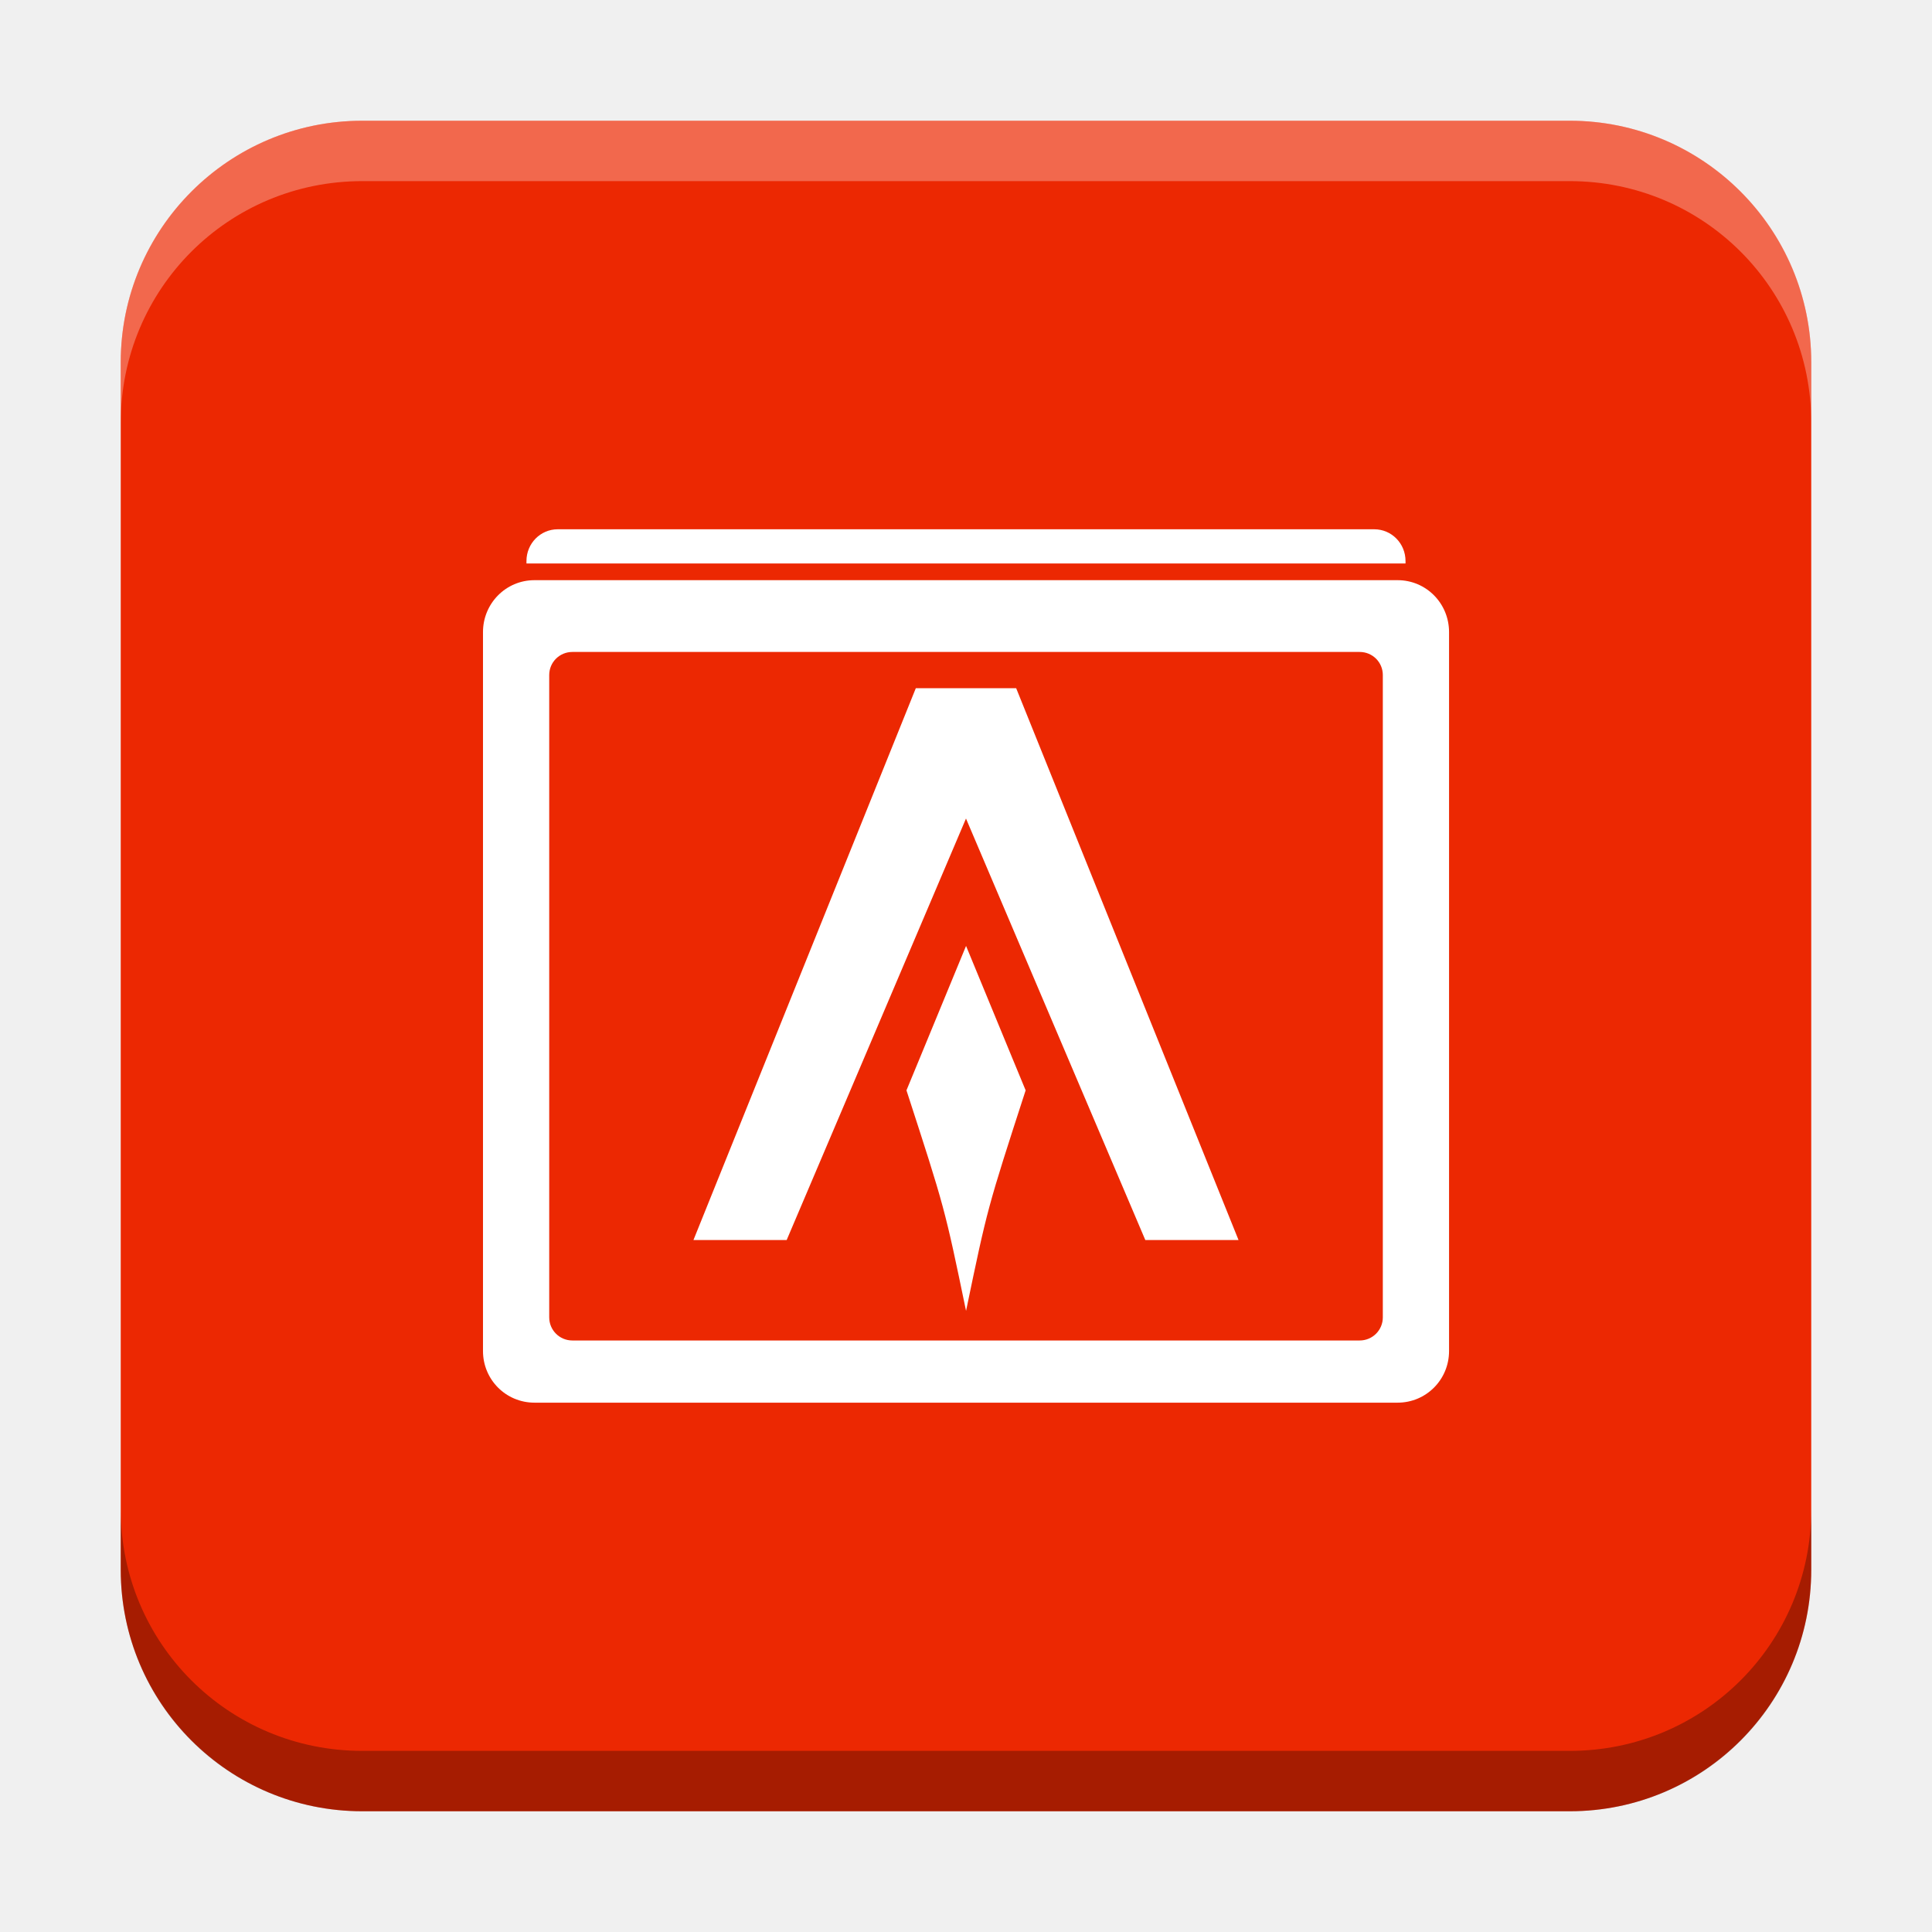
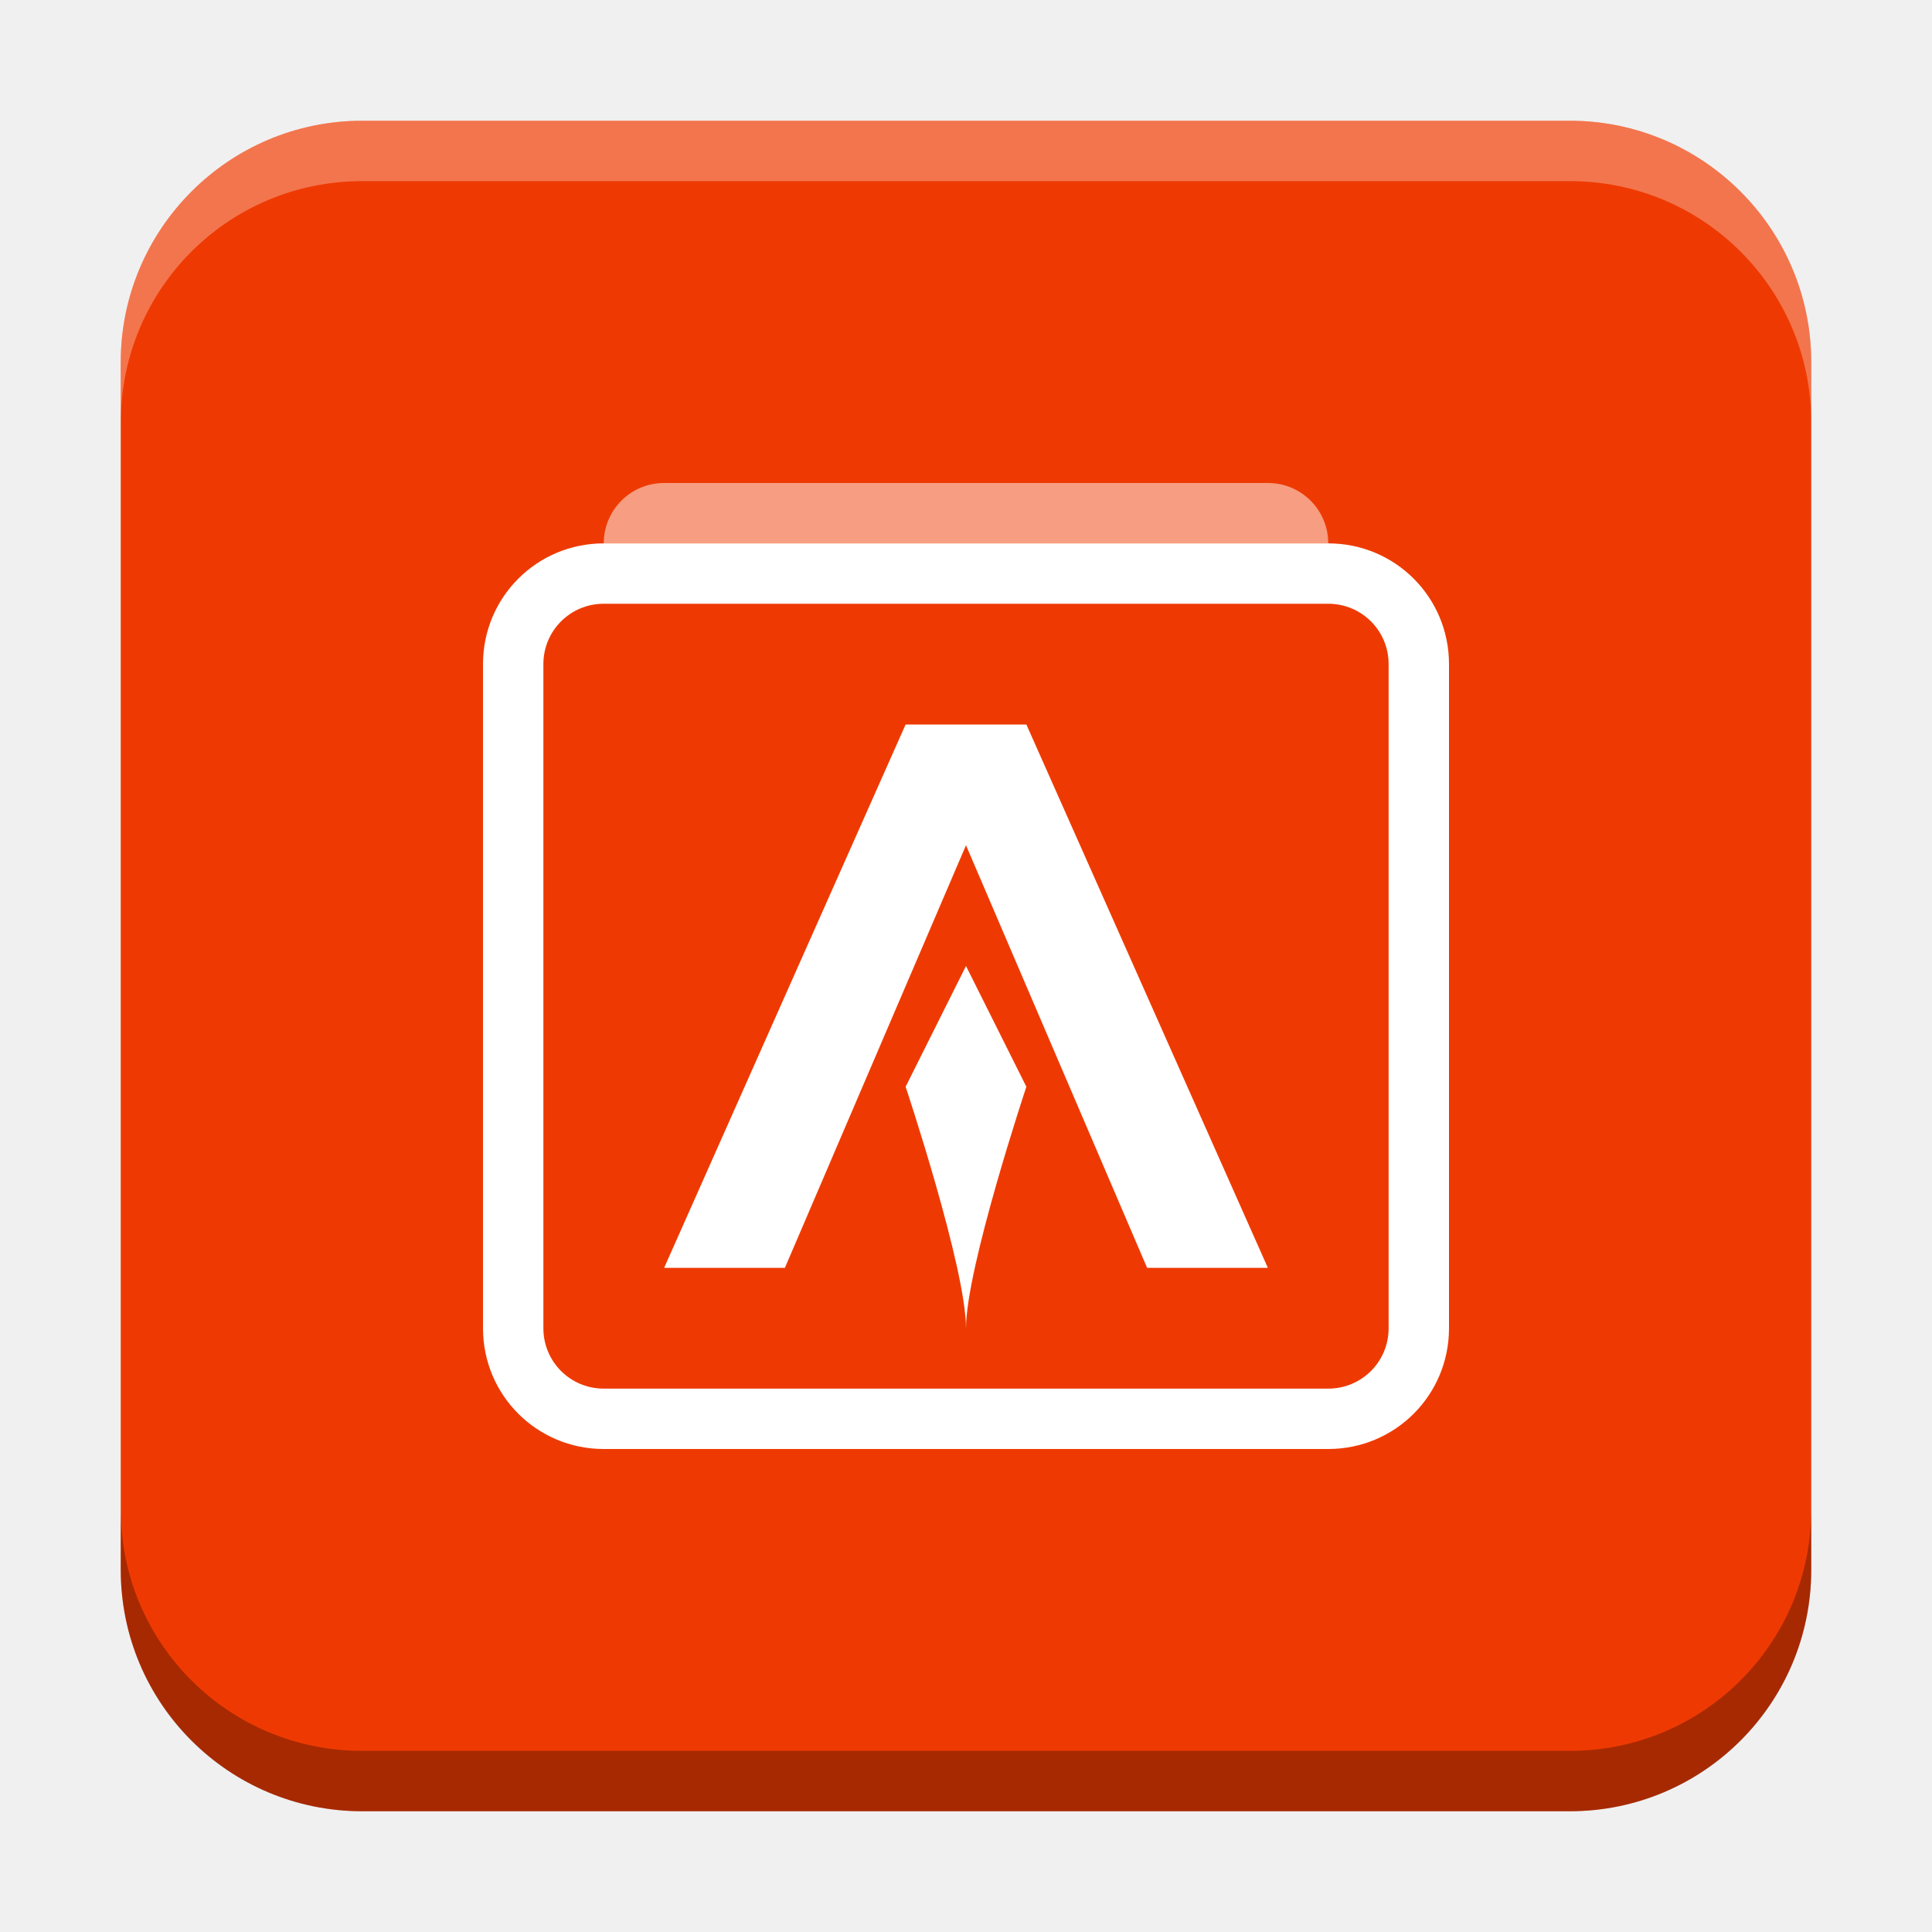
<svg xmlns="http://www.w3.org/2000/svg" xmlns:xlink="http://www.w3.org/1999/xlink" width="32" height="32" id="svg2" version="1.1">
  <defs id="defs4">
+     <linearGradient id="linearGradient1810" x1="0.025" y1="0.079" x2="1" y2="0" gradientUnits="userSpaceOnUse" gradientTransform="matrix(0,473.895,-473.895,0,547.884,192.222)">
+       <stop offset="0" style="stop-color:#ee3a02;stop-opacity:1" id="stop1806" />
+       <stop offset="1" style="stop-color:#fcb200;stop-opacity:1" id="stop1808" />
+     </linearGradient>
    <linearGradient id="linearGradient8471">
      <stop id="stop8467" offset="0" style="stop-color:#2aa9c7;stop-opacity:1" />
      <stop id="stop8469" offset="1" style="stop-color:#297fcc;stop-opacity:1" />
    </linearGradient>
    <linearGradient id="linearGradient5306">
      <stop style="stop-color:#ffffff;stop-opacity:0.099;" offset="0" id="stop5308" />
      <stop style="stop-color:#ffffff;stop-opacity:0;" offset="1" id="stop5310" />
    </linearGradient>
    <linearGradient id="linearGradient5290">
      <stop style="stop-color:#00ffff;stop-opacity:0.098;" offset="0" id="stop5292" />
      <stop id="stop6740" offset="0.5" style="stop-color:#00ff7f;stop-opacity:0.047;" />
      <stop style="stop-color:#00ff00;stop-opacity:0;" offset="1" id="stop5294" />
    </linearGradient>
    <linearGradient id="linearGradient5188">
      <stop style="stop-color:#64b5f6;stop-opacity:0.247;" offset="0" id="stop5198" />
      <stop style="stop-color:#64b5f6;stop-opacity:0;" offset="1" id="stop5192" />
    </linearGradient>
    <linearGradient id="linearGradient3975">
      <stop style="stop-color:#ff5555;stop-opacity:1;" offset="0" id="stop3977" />
    </linearGradient>
    <linearGradient id="linearGradient3969">
      <stop style="stop-color:#87cdde;stop-opacity:1;" offset="0" id="stop3971" />
    </linearGradient>
    <filter id="filter3945" x="0" y="6" width="1.2" style="color-interpolation-filters:sRGB">
      <feDiffuseLighting id="feDiffuseLighting3947" lighting-color="#fdfdfd" surfaceScale="121.495" diffuseConstant="28.448" />
    </filter>
    <filter id="filter3979" style="color-interpolation-filters:sRGB">
      <feFlood flood-opacity="0.2" flood-color="rgb(0,0,0)" result="flood" id="feFlood3981" />
      <feComposite in="flood" in2="SourceGraphic" operator="in" result="composite1" id="feComposite3983" />
      <feGaussianBlur stdDeviation="6" result="blur" id="feGaussianBlur3985" />
      <feOffset dx="0" dy="6" result="offset" id="feOffset3987" />
      <feComposite in="SourceGraphic" in2="offset" operator="over" result="fbSourceGraphic" id="feComposite3989" />
      <feColorMatrix result="fbSourceGraphicAlpha" in="fbSourceGraphic" values="0 0 0 -1 0 0 0 0 -1 0 0 0 0 -1 0 0 0 0 1 0" id="feColorMatrix3991" />
      <feFlood id="feFlood3993" flood-opacity="0.2" flood-color="rgb(0,0,0)" result="flood" in="fbSourceGraphic" />
      <feComposite id="feComposite3995" in2="fbSourceGraphic" in="flood" operator="in" result="composite1" />
      <feGaussianBlur id="feGaussianBlur3997" stdDeviation="6" result="blur" />
      <feOffset id="feOffset3999" dx="0" dy="6" result="offset" />
      <feComposite id="feComposite4001" in2="offset" in="fbSourceGraphic" operator="over" result="composite2" />
    </filter>
    <filter style="color-interpolation-filters:sRGB" id="filter3876">
      <feFlood flood-opacity="0.2" flood-color="rgb(0,0,0)" result="flood" id="feFlood3878" />
      <feComposite in="flood" in2="SourceGraphic" operator="in" result="composite1" id="feComposite3880" />
      <feGaussianBlur stdDeviation="6" result="blur" id="feGaussianBlur3882" />
      <feOffset dx="0" dy="6" result="offset" id="feOffset3884" />
      <feComposite in="SourceGraphic" in2="offset" operator="over" result="fbSourceGraphic" id="feComposite3886" />
      <feColorMatrix result="fbSourceGraphicAlpha" in="fbSourceGraphic" values="0 0 0 -1 0 0 0 0 -1 0 0 0 0 -1 0 0 0 0 1 0" id="feColorMatrix3888" />
      <feFlood id="feFlood3890" flood-opacity="0.397" flood-color="rgb(0,0,0)" result="flood" in="fbSourceGraphic" />
      <feComposite id="feComposite3892" in2="fbSourceGraphic" in="flood" operator="in" result="composite1" />
      <feGaussianBlur id="feGaussianBlur3894" stdDeviation="19.2" result="blur" />
      <feOffset id="feOffset3896" dx="0" dy="6" result="offset" />
      <feComposite id="feComposite3898" in2="offset" in="fbSourceGraphic" operator="over" result="fbSourceGraphic" />
      <feColorMatrix result="fbSourceGraphicAlpha" in="fbSourceGraphic" values="0 0 0 -1 0 0 0 0 -1 0 0 0 0 -1 0 0 0 0 1 0" id="feColorMatrix3900" />
      <feFlood id="feFlood3902" flood-opacity="0.8" flood-color="rgb(0,0,0)" result="flood" in="fbSourceGraphic" />
      <feComposite id="feComposite3904" in2="fbSourceGraphic" in="flood" operator="in" result="composite1" />
      <feGaussianBlur id="feGaussianBlur3906" stdDeviation="19.2" result="blur" />
      <feOffset id="feOffset3908" dx="0" dy="6" result="offset" />
      <feComposite id="feComposite3910" in2="offset" in="fbSourceGraphic" operator="over" result="fbSourceGraphic" />
      <feColorMatrix result="fbSourceGraphicAlpha" in="fbSourceGraphic" values="0 0 0 -1 0 0 0 0 -1 0 0 0 0 -1 0 0 0 0 1 0" id="feColorMatrix3912" />
      <feFlood id="feFlood3914" flood-opacity="0.8" flood-color="rgb(0,0,0)" result="flood" in="fbSourceGraphic" />
      <feComposite id="feComposite3916" in2="fbSourceGraphic" in="flood" operator="in" result="composite1" />
      <feGaussianBlur id="feGaussianBlur3918" stdDeviation="26.1" result="blur" />
      <feOffset id="feOffset3920" dx="0" dy="6" result="offset" />
      <feComposite id="feComposite3922" in2="offset" in="fbSourceGraphic" operator="over" result="fbSourceGraphic" />
      <feColorMatrix result="fbSourceGraphicAlpha" in="fbSourceGraphic" values="0 0 0 -1 0 0 0 0 -1 0 0 0 0 -1 0 0 0 0 1 0" id="feColorMatrix3924" />
      <feFlood id="feFlood3926" flood-opacity="0.8" flood-color="rgb(0,0,0)" result="flood" in="fbSourceGraphic" />
      <feComposite id="feComposite3928" in2="fbSourceGraphic" in="flood" operator="in" result="composite1" />
      <feGaussianBlur id="feGaussianBlur3930" stdDeviation="35.7" result="blur" />
      <feOffset id="feOffset3932" dx="0" dy="6" result="offset" />
      <feComposite id="feComposite3934" in2="offset" in="fbSourceGraphic" operator="over" result="fbSourceGraphic" />
      <feColorMatrix result="fbSourceGraphicAlpha" in="fbSourceGraphic" values="0 0 0 -1 0 0 0 0 -1 0 0 0 0 -1 0 0 0 0 1 0" id="feColorMatrix3936" />
      <feFlood id="feFlood3938" flood-opacity="0.8" flood-color="rgb(0,0,0)" result="flood" in="fbSourceGraphic" />
      <feComposite id="feComposite3940" in2="fbSourceGraphic" in="flood" operator="in" result="composite1" />
      <feGaussianBlur id="feGaussianBlur3942" stdDeviation="6" result="blur" />
      <feOffset id="feOffset3944" dx="0" dy="6" result="offset" />
      <feComposite id="feComposite3946" in2="offset" in="fbSourceGraphic" operator="over" result="fbSourceGraphic" />
      <feColorMatrix result="fbSourceGraphicAlpha" in="fbSourceGraphic" values="0 0 0 -1 0 0 0 0 -1 0 0 0 0 -1 0 0 0 0 1 0" id="feColorMatrix3948" />
      <feFlood id="feFlood3950" flood-opacity="0.8" flood-color="rgb(0,0,0)" result="flood" in="fbSourceGraphic" />
      <feComposite id="feComposite3952" in2="fbSourceGraphic" in="flood" operator="in" result="composite1" />
      <feGaussianBlur id="feGaussianBlur3954" stdDeviation="21.7" result="blur" />
      <feOffset id="feOffset3956" dx="0" dy="6" result="offset" />
      <feComposite id="feComposite3958" in2="offset" in="fbSourceGraphic" operator="over" result="fbSourceGraphic" />
      <feColorMatrix result="fbSourceGraphicAlpha" in="fbSourceGraphic" values="0 0 0 -1 0 0 0 0 -1 0 0 0 0 -1 0 0 0 0 1 0" id="feColorMatrix3960" />
      <feFlood id="feFlood3962" flood-opacity="0.8" flood-color="rgb(0,0,0)" result="flood" in="fbSourceGraphic" />
      <feComposite id="feComposite3964" in2="fbSourceGraphic" in="flood" operator="in" result="composite1" />
      <feGaussianBlur id="feGaussianBlur3966" stdDeviation="21.7" result="blur" />
      <feOffset id="feOffset3968" dx="0" dy="1.9" result="offset" />
      <feComposite id="feComposite3970" in2="offset" in="fbSourceGraphic" operator="over" result="fbSourceGraphic" />
      <feColorMatrix result="fbSourceGraphicAlpha" in="fbSourceGraphic" values="0 0 0 -1 0 0 0 0 -1 0 0 0 0 -1 0 0 0 0 1 0" id="feColorMatrix3972" />
      <feFlood id="feFlood3974" flood-opacity="0.8" flood-color="rgb(0,0,0)" result="flood" in="fbSourceGraphic" />
      <feComposite id="feComposite3976" in2="fbSourceGraphic" in="flood" operator="in" result="composite1" />
      <feGaussianBlur id="feGaussianBlur3978" stdDeviation="21.7" result="blur" />
      <feOffset id="feOffset3980" dx="3.6" dy="1.9" result="offset" />
      <feComposite id="feComposite3982" in2="offset" in="fbSourceGraphic" operator="over" result="fbSourceGraphic" />
      <feColorMatrix result="fbSourceGraphicAlpha" in="fbSourceGraphic" values="0 0 0 -1 0 0 0 0 -1 0 0 0 0 -1 0 0 0 0 1 0" id="feColorMatrix3984" />
      <feFlood id="feFlood3986" flood-opacity="0.8" flood-color="rgb(0,0,0)" result="flood" in="fbSourceGraphic" />
      <feComposite id="feComposite3988" in2="fbSourceGraphic" in="flood" operator="in" result="composite1" />
      <feGaussianBlur id="feGaussianBlur3990" stdDeviation="21.7" result="blur" />
      <feOffset id="feOffset3992" dx="9.6" dy="1.9" result="offset" />
      <feComposite id="feComposite3994" in2="offset" in="fbSourceGraphic" operator="over" result="fbSourceGraphic" />
      <feColorMatrix result="fbSourceGraphicAlpha" in="fbSourceGraphic" values="0 0 0 -1 0 0 0 0 -1 0 0 0 0 -1 0 0 0 0 1 0" id="feColorMatrix3996" />
      <feFlood id="feFlood3998" flood-opacity="0.8" flood-color="rgb(0,0,0)" result="flood" in="fbSourceGraphic" />
      <feComposite id="feComposite4000" in2="fbSourceGraphic" in="flood" operator="in" result="composite1" />
      <feGaussianBlur id="feGaussianBlur4002" stdDeviation="21.7" result="blur" />
      <feOffset id="feOffset4004" dx="1.2" dy="1.9" result="offset" />
      <feComposite id="feComposite4006" in2="offset" in="fbSourceGraphic" operator="over" result="fbSourceGraphic" />
      <feColorMatrix result="fbSourceGraphicAlpha" in="fbSourceGraphic" values="0 0 0 -1 0 0 0 0 -1 0 0 0 0 -1 0 0 0 0 1 0" id="feColorMatrix4008" />
      <feFlood id="feFlood4010" flood-opacity="0.8" flood-color="rgb(0,0,0)" result="flood" in="fbSourceGraphic" />
      <feComposite id="feComposite4012" in2="fbSourceGraphic" in="flood" operator="in" result="composite1" />
      <feGaussianBlur id="feGaussianBlur4014" stdDeviation="21.7" result="blur" />
      <feOffset id="feOffset4016" dx="-1.4" dy="1.9" result="offset" />
      <feComposite id="feComposite4018" in2="offset" in="fbSourceGraphic" operator="over" result="fbSourceGraphic" />
      <feColorMatrix result="fbSourceGraphicAlpha" in="fbSourceGraphic" values="0 0 0 -1 0 0 0 0 -1 0 0 0 0 -1 0 0 0 0 1 0" id="feColorMatrix4020" />
      <feFlood id="feFlood4022" flood-opacity="0.8" flood-color="rgb(0,0,0)" result="flood" in="fbSourceGraphic" />
      <feComposite id="feComposite4024" in2="fbSourceGraphic" in="flood" operator="in" result="composite1" />
      <feGaussianBlur id="feGaussianBlur4026" stdDeviation="21.7" result="blur" />
      <feOffset id="feOffset4028" dx="0.3" dy="1.9" result="offset" />
      <feComposite id="feComposite4030" in2="offset" in="fbSourceGraphic" operator="over" result="fbSourceGraphic" />
      <feColorMatrix result="fbSourceGraphicAlpha" in="fbSourceGraphic" values="0 0 0 -1 0 0 0 0 -1 0 0 0 0 -1 0 0 0 0 1 0" id="feColorMatrix4032" />
      <feFlood id="feFlood4034" flood-opacity="0.8" flood-color="rgb(0,0,0)" result="flood" in="fbSourceGraphic" />
      <feComposite id="feComposite4036" in2="fbSourceGraphic" in="flood" operator="in" result="composite1" />
      <feGaussianBlur id="feGaussianBlur4038" stdDeviation="21.7" result="blur" />
      <feOffset id="feOffset4040" dx="-8.04912e-16" dy="1.9" result="offset" />
      <feComposite id="feComposite4042" in2="offset" in="fbSourceGraphic" operator="over" result="fbSourceGraphic" />
      <feColorMatrix result="fbSourceGraphicAlpha" in="fbSourceGraphic" values="0 0 0 -1 0 0 0 0 -1 0 0 0 0 -1 0 0 0 0 1 0" id="feColorMatrix4044" />
      <feFlood id="feFlood4046" flood-opacity="0.8" flood-color="rgb(0,0,0)" result="flood" in="fbSourceGraphic" />
      <feComposite id="feComposite4048" in2="fbSourceGraphic" in="flood" operator="in" result="composite1" />
      <feGaussianBlur id="feGaussianBlur4050" stdDeviation="21.7" result="blur" />
      <feOffset id="feOffset4052" dx="-8.04912e-16" dy="3.6" result="offset" />
      <feComposite id="feComposite4054" in2="offset" in="fbSourceGraphic" operator="over" result="fbSourceGraphic" />
      <feColorMatrix result="fbSourceGraphicAlpha" in="fbSourceGraphic" values="0 0 0 -1 0 0 0 0 -1 0 0 0 0 -1 0 0 0 0 1 0" id="feColorMatrix4056" />
      <feFlood id="feFlood4058" flood-opacity="0.8" flood-color="rgb(0,0,0)" result="flood" in="fbSourceGraphic" />
      <feComposite id="feComposite4060" in2="fbSourceGraphic" in="flood" operator="in" result="composite1" />
      <feGaussianBlur id="feGaussianBlur4062" stdDeviation="6" result="blur" />
      <feOffset id="feOffset4064" dx="-8.04912e-16" dy="3.6" result="offset" />
      <feComposite id="feComposite4066" in2="offset" in="fbSourceGraphic" operator="over" result="fbSourceGraphic" />
      <feColorMatrix result="fbSourceGraphicAlpha" in="fbSourceGraphic" values="0 0 0 -1 0 0 0 0 -1 0 0 0 0 -1 0 0 0 0 1 0" id="feColorMatrix4080" />
      <feFlood id="feFlood4082" flood-opacity="0.8" flood-color="rgb(0,0,0)" result="flood" in="fbSourceGraphic" />
      <feComposite id="feComposite4084" in2="fbSourceGraphic" in="flood" operator="in" result="composite1" />
      <feGaussianBlur id="feGaussianBlur4086" stdDeviation="6" result="blur" />
      <feOffset id="feOffset4088" dx="-8.04912e-16" dy="3.6" result="offset" />
      <feComposite id="feComposite4090" in2="offset" in="fbSourceGraphic" operator="over" result="fbSourceGraphic" />
      <feColorMatrix result="fbSourceGraphicAlpha" in="fbSourceGraphic" values="0 0 0 -1 0 0 0 0 -1 0 0 0 0 -1 0 0 0 0 1 0" id="feColorMatrix4092" />
      <feFlood id="feFlood4094" flood-opacity="0.8" flood-color="rgb(0,0,0)" result="flood" in="fbSourceGraphic" />
      <feComposite id="feComposite4096" in2="fbSourceGraphic" in="flood" operator="in" result="composite1" />
      <feGaussianBlur id="feGaussianBlur4098" stdDeviation="6" result="blur" />
      <feOffset id="feOffset4100" dx="-8.04912e-16" dy="7.7" result="offset" />
      <feComposite id="feComposite4102" in2="offset" in="fbSourceGraphic" operator="over" result="fbSourceGraphic" />
      <feColorMatrix result="fbSourceGraphicAlpha" in="fbSourceGraphic" values="0 0 0 -1 0 0 0 0 -1 0 0 0 0 -1 0 0 0 0 1 0" id="feColorMatrix4104" />
      <feFlood id="feFlood4106" flood-opacity="0.8" flood-color="rgb(0,0,0)" result="flood" in="fbSourceGraphic" />
      <feComposite id="feComposite4108" in2="fbSourceGraphic" in="flood" operator="in" result="composite1" />
      <feGaussianBlur id="feGaussianBlur4110" stdDeviation="6" result="blur" />
      <feOffset id="feOffset4112" dx="-8.04912e-16" dy="11.6" result="offset" />
      <feComposite id="feComposite4114" in2="offset" in="fbSourceGraphic" operator="over" result="fbSourceGraphic" />
      <feColorMatrix result="fbSourceGraphicAlpha" in="fbSourceGraphic" values="0 0 0 -1 0 0 0 0 -1 0 0 0 0 -1 0 0 0 0 1 0" id="feColorMatrix4116" />
      <feFlood id="feFlood4118" flood-opacity="0.5" flood-color="rgb(0,0,0)" result="flood" in="fbSourceGraphic" />
      <feComposite id="feComposite4120" in2="fbSourceGraphic" in="flood" operator="in" result="composite1" />
      <feGaussianBlur id="feGaussianBlur4122" stdDeviation="6" result="blur" />
      <feOffset id="feOffset4124" dx="-8.04912e-16" dy="11.6" result="offset" />
      <feComposite id="feComposite4126" in2="offset" in="fbSourceGraphic" operator="over" result="fbSourceGraphic" />
      <feColorMatrix result="fbSourceGraphicAlpha" in="fbSourceGraphic" values="0 0 0 -1 0 0 0 0 -1 0 0 0 0 -1 0 0 0 0 1 0" id="feColorMatrix4128" />
      <feFlood id="feFlood4130" flood-opacity="0.3" flood-color="rgb(0,0,0)" result="flood" in="fbSourceGraphic" />
      <feComposite id="feComposite4132" in2="fbSourceGraphic" in="flood" operator="in" result="composite1" />
      <feGaussianBlur id="feGaussianBlur4134" stdDeviation="6" result="blur" />
      <feOffset id="feOffset4136" dx="-8.04912e-16" dy="11.6" result="offset" />
      <feComposite id="feComposite4138" in2="offset" in="fbSourceGraphic" operator="over" result="fbSourceGraphic" />
      <feColorMatrix result="fbSourceGraphicAlpha" in="fbSourceGraphic" values="0 0 0 -1 0 0 0 0 -1 0 0 0 0 -1 0 0 0 0 1 0" id="feColorMatrix4140" />
      <feFlood id="feFlood4142" flood-opacity="0.2" flood-color="rgb(0,0,0)" result="flood" in="fbSourceGraphic" />
      <feComposite id="feComposite4144" in2="fbSourceGraphic" in="flood" operator="in" result="composite1" />
      <feGaussianBlur id="feGaussianBlur4146" stdDeviation="6" result="blur" />
      <feOffset id="feOffset4148" dx="-8.04912e-16" dy="11.6" result="offset" />
      <feComposite id="feComposite4150" in2="offset" in="fbSourceGraphic" operator="over" result="fbSourceGraphic" />
      <feColorMatrix result="fbSourceGraphicAlpha" in="fbSourceGraphic" values="0 0 0 -1 0 0 0 0 -1 0 0 0 0 -1 0 0 0 0 1 0" id="feColorMatrix4152" />
      <feFlood id="feFlood4154" flood-opacity="0.2" flood-color="rgb(0,0,0)" result="flood" in="fbSourceGraphic" />
      <feComposite id="feComposite4156" in2="fbSourceGraphic" in="flood" operator="in" result="composite1" />
      <feGaussianBlur id="feGaussianBlur4158" stdDeviation="6" result="blur" />
      <feOffset id="feOffset4160" dx="-8.04912e-16" dy="11.6" result="offset" />
      <feComposite id="feComposite4162" in2="offset" in="fbSourceGraphic" operator="over" result="fbSourceGraphic" />
      <feColorMatrix result="fbSourceGraphicAlpha" in="fbSourceGraphic" values="0 0 0 -1 0 0 0 0 -1 0 0 0 0 -1 0 0 0 0 1 0" id="feColorMatrix4164" />
      <feFlood id="feFlood4166" flood-opacity="0.2" flood-color="rgb(0,0,0)" result="flood" in="fbSourceGraphic" />
      <feComposite id="feComposite4168" in2="fbSourceGraphic" in="flood" operator="in" result="composite1" />
      <feGaussianBlur id="feGaussianBlur4170" stdDeviation="6" result="blur" />
      <feOffset id="feOffset4172" dx="-8.04912e-16" dy="6" result="offset" />
      <feComposite id="feComposite4174" in2="offset" in="fbSourceGraphic" operator="over" result="composite2" />
    </filter>
    <filter id="filter4522" style="color-interpolation-filters:sRGB">
      <feGaussianBlur stdDeviation="3" id="feGaussianBlur4524" />
      <feColorMatrix result="fbSourceGraphic" values="1 0 0 0 0 0 1 0 0 0 0 0 1 0 0 0 0 0 6 -2.5 " id="feColorMatrix4526" />
    </filter>
    <filter id="filter4576" style="color-interpolation-filters:sRGB">
      <feGaussianBlur stdDeviation="3" id="feGaussianBlur4578" />
      <feColorMatrix result="fbSourceGraphic" values="1 0 0 0 0 0 1 0 0 0 0 0 1 0 0 0 0 0 6 -2.5 " id="feColorMatrix4580" />
    </filter>
    <filter id="filter4576-0" style="color-interpolation-filters:sRGB">
      <feGaussianBlur stdDeviation="3" id="feGaussianBlur4578-8" />
      <feColorMatrix result="fbSourceGraphic" values="1 0 0 0 0 0 1 0 0 0 0 0 1 0 0 0 0 0 6 -2.5 " id="feColorMatrix4580-0" />
    </filter>
    <filter id="filter4576-0-0" style="color-interpolation-filters:sRGB">
      <feGaussianBlur stdDeviation="3" id="feGaussianBlur4578-8-5" />
      <feColorMatrix result="fbSourceGraphic" values="1 0 0 0 0 0 1 0 0 0 0 0 1 0 0 0 0 0 6 -2.5 " id="feColorMatrix4580-0-2" />
    </filter>
    <filter id="filter4576-0-0-4" style="color-interpolation-filters:sRGB">
      <feGaussianBlur stdDeviation="3" id="feGaussianBlur4578-8-5-2" />
      <feColorMatrix result="fbSourceGraphic" values="1 0 0 0 0 0 1 0 0 0 0 0 1 0 0 0 0 0 6 -2.5 " id="feColorMatrix4580-0-2-7" />
    </filter>
    <radialGradient xlink:href="#linearGradient5306" id="radialGradient5296" cx="9" cy="1032.112" fx="9" fy="1032.112" r="10.125" gradientUnits="userSpaceOnUse" gradientTransform="matrix(1.944444,0,0,1.944447,-13.5625,-977.5881)" />
    <linearGradient xlink:href="#linearGradient5306" id="linearGradient5312" x1="-15.75" y1="1029.3" x2="23.625" y2="1029.3" gradientUnits="userSpaceOnUse" />
    <linearGradient id="linearGradient3783-1">
      <stop id="stop3785-2" offset="0" style="stop-color:#1e94d3;stop-opacity:1;" />
      <stop style="stop-color:#1e94d3;stop-opacity:1;" offset="1" id="stop3803-6" />
    </linearGradient>
    <linearGradient gradientUnits="userSpaceOnUse" y2="50" x2="30" y1="90" x1="-10" id="linearGradient3827-7" xlink:href="#linearGradient3783-1" />
    <linearGradient gradientUnits="userSpaceOnUse" y2="50" x2="30" y1="90" x1="-10" id="linearGradient3827" xlink:href="#linearGradient3783" />
    <linearGradient id="linearGradient3783">
      <stop id="stop3785" offset="0" style="stop-color:#1e94d3;stop-opacity:1;" />
      <stop style="stop-color:#1e94d3;stop-opacity:1;" offset="1" id="stop3803" />
    </linearGradient>
    <linearGradient id="linearGradient3821">
      <stop id="stop3823" offset="0" style="stop-color:#37aee2;stop-opacity:1;" />
      <stop id="stop3825" offset="1" style="stop-color:#1e96c8;stop-opacity:1;" />
    </linearGradient>
    <linearGradient id="linearGradient3829">
      <stop style="stop-color:#1f96d4;stop-opacity:1;" offset="0" id="stop3831" />
      <stop style="stop-color:#37aee2;stop-opacity:1;" offset="1" id="stop3833" />
    </linearGradient>
    <linearGradient id="linearGradient3877">
      <stop id="stop3879" offset="0" style="stop-color:#eff7fc;stop-opacity:1;" />
      <stop id="stop3881" offset="1" style="stop-color:#ffffff;stop-opacity:1;" />
    </linearGradient>
    <linearGradient id="linearGradient3689">
      <stop id="stop3691" offset="0" style="stop-color:#f68000;stop-opacity:1;" />
      <stop id="stop3693" offset="1" style="stop-color:#fd9800;stop-opacity:1;" />
    </linearGradient>
    <linearGradient id="linearGradient3675">
      <stop id="stop3677" offset="0" style="stop-color:#ffb900;stop-opacity:1;" />
      <stop id="stop3679" offset="1" style="stop-color:#ffd76b;stop-opacity:1;" />
    </linearGradient>
    <linearGradient y2="463.262" x2="412.23" y1="461.921" x1="-113.893" gradientUnits="userSpaceOnUse" id="linearGradient3840" xlink:href="#linearGradient3675" />
    <linearGradient id="linearGradient3634">
      <stop style="stop-color:#7a8288;stop-opacity:1;" offset="0" id="stop3636" />
      <stop id="stop3638" offset="0.076" style="stop-color:#9fa3a7;stop-opacity:1;" />
      <stop style="stop-color:#7d858b;stop-opacity:1;" offset="1" id="stop3640" />
    </linearGradient>
    <linearGradient y2="12.703" x2="151.346" y1="-0.642" x1="107.209" gradientTransform="matrix(0.2822222,0,0,0.2822222,-0.1398399,-0.01181449)" gradientUnits="userSpaceOnUse" id="linearGradient3838" xlink:href="#linearGradient3634" />
    <linearGradient id="linearGradient3712">
      <stop id="stop3714" offset="0" style="stop-color:#a1abb2;stop-opacity:1;" />
      <stop style="stop-color:#eaeced;stop-opacity:1;" offset="0.148" id="stop3720" />
      <stop id="stop3716" offset="1" style="stop-color:#c6ccd0;stop-opacity:1;" />
    </linearGradient>
    <linearGradient y2="27.389" x2="164.759" y1="12.641" x1="104.886" gradientUnits="userSpaceOnUse" id="linearGradient3836" xlink:href="#linearGradient3712" />
    <linearGradient id="linearGradient3702">
      <stop id="stop3704" offset="0" style="stop-color:#7a8288;stop-opacity:1;" />
      <stop style="stop-color:#9fa3a7;stop-opacity:1;" offset="0.529" id="stop3710" />
      <stop id="stop3706" offset="1" style="stop-color:#7d858b;stop-opacity:1;" />
    </linearGradient>
    <linearGradient y2="268.415" x2="334.031" y1="252.484" x1="18.875" gradientUnits="userSpaceOnUse" id="linearGradient3834" xlink:href="#linearGradient3702" />
    <linearGradient id="linearGradient3626">
      <stop style="stop-color:#a1abb2;stop-opacity:1;" offset="0" id="stop3628" />
      <stop id="stop3630" offset="0.083" style="stop-color:#eaeced;stop-opacity:1;" />
      <stop style="stop-color:#c6ccd0;stop-opacity:1;" offset="1" id="stop3632" />
    </linearGradient>
    <linearGradient y2="290.7" x2="278.432" y1="228.6" x1="44.104" gradientUnits="userSpaceOnUse" id="linearGradient3832" xlink:href="#linearGradient3626" />
    <linearGradient id="linearGradient3646">
      <stop id="stop3648" offset="0" style="stop-color:#f48200;stop-opacity:0;" />
      <stop style="stop-color:#f48200;stop-opacity:0.728;" offset="0.589" id="stop3654" />
      <stop id="stop3658" offset="0.816" style="stop-color:#cc5f00;stop-opacity:1;" />
      <stop id="stop3650" offset="1" style="stop-color:#a43d00;stop-opacity:1;" />
    </linearGradient>
    <linearGradient y2="55.356" x2="261.622" y1="70.105" x1="115.202" gradientUnits="userSpaceOnUse" id="linearGradient3830" xlink:href="#linearGradient3646" />
    <linearGradient id="linearGradient3668">
      <stop style="stop-color:#9b4400;stop-opacity:1;" offset="0" id="stop3670" />
      <stop style="stop-color:#e56300;stop-opacity:1;" offset="1" id="stop3672" />
    </linearGradient>
    <linearGradient y2="108.988" x2="93.522" y1="102.284" x1="64.751" gradientUnits="userSpaceOnUse" id="linearGradient3828" xlink:href="#linearGradient3668" />
    <linearGradient id="linearGradient3649">
      <stop id="stop3651" offset="0" style="stop-color:#e26400;stop-opacity:1;" />
      <stop id="stop3653" offset="1" style="stop-color:#ffb900;stop-opacity:1;" />
    </linearGradient>
    <linearGradient y2="125.316" x2="44.376" y1="100.342" x1="40.775" gradientTransform="matrix(1,0,0,1.020233,0,-1.423461)" gradientUnits="userSpaceOnUse" id="linearGradient3826" xlink:href="#linearGradient3649" />
    <linearGradient id="linearGradient3689-2">
      <stop id="stop3691-2" offset="0" style="stop-color:#f68000;stop-opacity:1;" />
      <stop id="stop3693-3" offset="1" style="stop-color:#fd9800;stop-opacity:1;" />
    </linearGradient>
    <linearGradient id="linearGradient3675-8">
      <stop id="stop3677-4" offset="0" style="stop-color:#ffb900;stop-opacity:1;" />
      <stop id="stop3679-7" offset="1" style="stop-color:#ffd76b;stop-opacity:1;" />
    </linearGradient>
    <linearGradient y2="463.262" x2="412.23" y1="461.921" x1="-113.893" gradientUnits="userSpaceOnUse" id="linearGradient3840-4" xlink:href="#linearGradient3675-8" />
    <linearGradient id="linearGradient3634-7">
      <stop style="stop-color:#7a8288;stop-opacity:1;" offset="0" id="stop3636-4" />
      <stop id="stop3638-6" offset="0.076" style="stop-color:#9fa3a7;stop-opacity:1;" />
      <stop style="stop-color:#7d858b;stop-opacity:1;" offset="1" id="stop3640-9" />
    </linearGradient>
    <linearGradient y2="12.703" x2="151.346" y1="-0.642" x1="107.209" gradientTransform="matrix(0.2822222,0,0,0.2822222,-0.1398399,-0.01181449)" gradientUnits="userSpaceOnUse" id="linearGradient3838-1" xlink:href="#linearGradient3634-7" />
    <linearGradient id="linearGradient3712-7">
      <stop id="stop3714-7" offset="0" style="stop-color:#a1abb2;stop-opacity:1;" />
      <stop style="stop-color:#eaeced;stop-opacity:1;" offset="0.148" id="stop3720-2" />
      <stop id="stop3716-3" offset="1" style="stop-color:#c6ccd0;stop-opacity:1;" />
    </linearGradient>
    <linearGradient y2="27.389" x2="164.759" y1="12.641" x1="104.886" gradientUnits="userSpaceOnUse" id="linearGradient3836-7" xlink:href="#linearGradient3712-7" />
    <linearGradient id="linearGradient3702-3">
      <stop id="stop3704-5" offset="0" style="stop-color:#7a8288;stop-opacity:1;" />
      <stop style="stop-color:#9fa3a7;stop-opacity:1;" offset="0.529" id="stop3710-4" />
      <stop id="stop3706-4" offset="1" style="stop-color:#7d858b;stop-opacity:1;" />
    </linearGradient>
    <linearGradient y2="268.415" x2="334.031" y1="252.484" x1="18.875" gradientUnits="userSpaceOnUse" id="linearGradient3834-9" xlink:href="#linearGradient3702-3" />
    <linearGradient id="linearGradient3626-6">
      <stop style="stop-color:#a1abb2;stop-opacity:1;" offset="0" id="stop3628-0" />
      <stop id="stop3630-5" offset="0.083" style="stop-color:#eaeced;stop-opacity:1;" />
      <stop style="stop-color:#c6ccd0;stop-opacity:1;" offset="1" id="stop3632-7" />
    </linearGradient>
    <linearGradient y2="290.7" x2="278.432" y1="228.6" x1="44.104" gradientUnits="userSpaceOnUse" id="linearGradient3832-3" xlink:href="#linearGradient3626-6" />
    <linearGradient id="linearGradient3646-6">
      <stop id="stop3648-6" offset="0" style="stop-color:#f48200;stop-opacity:0;" />
      <stop style="stop-color:#f48200;stop-opacity:0.728;" offset="0.589" id="stop3654-6" />
      <stop id="stop3658-4" offset="0.816" style="stop-color:#cc5f00;stop-opacity:1;" />
      <stop id="stop3650-0" offset="1" style="stop-color:#a43d00;stop-opacity:1;" />
    </linearGradient>
    <linearGradient y2="55.356" x2="261.622" y1="70.105" x1="115.202" gradientUnits="userSpaceOnUse" id="linearGradient3830-6" xlink:href="#linearGradient3646-6" />
    <linearGradient id="linearGradient3668-5">
      <stop style="stop-color:#9b4400;stop-opacity:1;" offset="0" id="stop3670-3" />
      <stop style="stop-color:#e56300;stop-opacity:1;" offset="1" id="stop3672-2" />
    </linearGradient>
    <linearGradient y2="108.988" x2="93.522" y1="102.284" x1="64.751" gradientUnits="userSpaceOnUse" id="linearGradient3828-1" xlink:href="#linearGradient3668-5" />
    <linearGradient id="linearGradient3649-3">
      <stop id="stop3651-9" offset="0" style="stop-color:#e26400;stop-opacity:1;" />
      <stop id="stop3653-7" offset="1" style="stop-color:#ffb900;stop-opacity:1;" />
    </linearGradient>
    <linearGradient y2="125.316" x2="44.376" y1="100.342" x1="40.775" gradientTransform="matrix(1,0,0,1.020233,0,-1.423461)" gradientUnits="userSpaceOnUse" id="linearGradient3826-1" xlink:href="#linearGradient3649-3" />
    <linearGradient id="linearGradient2460" y2="44.984" gradientUnits="userSpaceOnUse" x2="19.36" y1="21.031" x1="19.245">
      <stop id="stop3602" style="stop-color:#fafafa;stop-opacity:1;" offset="0" />
      <stop id="stop3604" style="stop-color:#f0f0f0;stop-opacity:1;" offset="1" />
    </linearGradient>
    <linearGradient xlink:href="#linearGradient2460" id="linearGradient3157" gradientUnits="userSpaceOnUse" gradientTransform="matrix(12.10256,0,0,12.10256,-34.46825,-46.18711)" x1="18.93" y1="6.295" x2="19.36" y2="36.644" />
    <linearGradient id="linearGradient5479-2">
      <stop id="stop5481-7" offset="0" style="stop-color:#be5300;stop-opacity:1;" />
      <stop style="stop-color:#f07300;stop-opacity:1" offset="0.763" id="stop5483-4" />
      <stop id="stop5485-2" offset="1" style="stop-color:#e67700;stop-opacity:1;" />
    </linearGradient>
    <linearGradient y2="134.644" x2="128.507" y1="101.118" x1="4.11" gradientTransform="matrix(1.235159,0,0,1.235159,262.2571,326.9873)" gradientUnits="userSpaceOnUse" id="linearGradient3900" xlink:href="#linearGradient5479-2" />
    <linearGradient id="linearGradient5479-6">
      <stop style="stop-color:#be5300;stop-opacity:1;" offset="0" id="stop5481-6" />
      <stop id="stop5483-0" offset="0.763" style="stop-color:#f07300;stop-opacity:1" />
      <stop style="stop-color:#e67700;stop-opacity:1;" offset="1" id="stop5485-5" />
    </linearGradient>
    <linearGradient xlink:href="#linearGradient5479-6" id="linearGradient5467-1" gradientUnits="userSpaceOnUse" gradientTransform="matrix(1.235159,0,0,1.235159,262.2571,326.9873)" x1="4.11" y1="101.118" x2="128.507" y2="134.644" />
    <linearGradient id="linearGradient5447">
      <stop id="stop5451" offset="0" style="stop-color:#e66e00;stop-opacity:1;" />
      <stop style="stop-color:#e67700;stop-opacity:1;" offset="1" id="stop5453" />
    </linearGradient>
    <linearGradient id="linearGradient5479">
      <stop style="stop-color:#be5300;stop-opacity:1;" offset="0" id="stop5481" />
      <stop id="stop5483" offset="0.763" style="stop-color:#f07300;stop-opacity:1" />
      <stop style="stop-color:#e67700;stop-opacity:1;" offset="1" id="stop5485" />
    </linearGradient>
    <linearGradient xlink:href="#linearGradient5479" id="linearGradient5467" gradientUnits="userSpaceOnUse" gradientTransform="matrix(1.235159,0,0,1.235159,262.2571,326.9873)" x1="4.11" y1="101.118" x2="128.507" y2="134.644" />
    <linearGradient gradientTransform="matrix(1.005865,0,0,0.994169,100,0)" gradientUnits="userSpaceOnUse" id="linearGradient3416" y2="7.017" x2="45.448" y1="92.54" x1="45.448">
      <stop offset="0" style="stop-color:#000000;stop-opacity:1" id="stop3418" />
      <stop offset="1" style="stop-color:#000000;stop-opacity:0.588" id="stop3420" />
    </linearGradient>
    <linearGradient xlink:href="#ButtonShadow-0-1-1-5" id="linearGradient5342" gradientUnits="userSpaceOnUse" gradientTransform="matrix(1.007415,0,0,1.007415,-810.4888,593.1369)" x1="1012.513" y1="484.417" x2="1006.808" y2="20.626" />
    <linearGradient gradientTransform="matrix(1.005865,0,0,0.994169,100,0)" gradientUnits="userSpaceOnUse" id="linearGradient3409" y2="7.017" x2="45.448" y1="92.54" x1="45.448">
      <stop offset="0" style="stop-color:#000000;stop-opacity:1" id="stop3411" />
      <stop offset="1" style="stop-color:#000000;stop-opacity:0.588" id="stop3413" />
    </linearGradient>
    <linearGradient gradientTransform="matrix(1.005865,0,0,0.994169,100,0)" gradientUnits="userSpaceOnUse" id="linearGradient3402" y2="7.017" x2="45.448" y1="92.54" x1="45.448">
      <stop offset="0" style="stop-color:#000000;stop-opacity:1" id="stop3404" />
      <stop offset="1" style="stop-color:#000000;stop-opacity:0.588" id="stop3406" />
    </linearGradient>
    <linearGradient gradientTransform="matrix(1.005865,0,0,0.994169,100,0)" gradientUnits="userSpaceOnUse" id="linearGradient3395" y2="7.017" x2="45.448" y1="92.54" x1="45.448">
      <stop offset="0" style="stop-color:#000000;stop-opacity:1" id="stop3397" />
      <stop offset="1" style="stop-color:#000000;stop-opacity:0.588" id="stop3399" />
    </linearGradient>
    <linearGradient gradientTransform="matrix(1.005865,0,0,0.994169,100,0)" gradientUnits="userSpaceOnUse" id="ButtonShadow-0-1-1-5" y2="7.017" x2="45.448" y1="92.54" x1="45.448">
      <stop offset="0" style="stop-color:#000000;stop-opacity:1" id="stop3750-8-9-3-6" />
      <stop offset="1" style="stop-color:#000000;stop-opacity:0.588" id="stop3752-5-6-4-2" />
    </linearGradient>
    <linearGradient id="linearGradient4046">
      <stop offset="0" style="stop-color:#000000;stop-opacity:1;" id="stop4048" />
      <stop offset="1" style="stop-color:#ffffff;stop-opacity:0.2" id="stop4050" />
    </linearGradient>
    <linearGradient id="linearGradient3737">
      <stop offset="0" style="stop-color:#ffffff;stop-opacity:1" id="stop3739" />
      <stop offset="1" style="stop-color:#ffffff;stop-opacity:0" id="stop3741" />
    </linearGradient>
    <linearGradient id="linearGradient4487">
      <stop offset="0" style="stop-color:#000000;stop-opacity:1" id="stop4489" />
      <stop offset="1" style="stop-color:#000000;stop-opacity:0" id="stop4491" />
    </linearGradient>
    <linearGradient y2="251.661" x2="1011.953" y1="476.26" x1="1016.104" gradientTransform="translate(-146.2203,369.0885)" gradientUnits="userSpaceOnUse" id="linearGradient4082" xlink:href="#linearGradient4487" />
    <linearGradient xlink:href="#SVGID_2_" id="linearGradient3803" x1="259.994" y1="44" x2="259.994" y2="464" gradientUnits="userSpaceOnUse" />
    <linearGradient y2="217.459" x2="200.051" y1="185.074" x1="200.051" gradientTransform="matrix(9.257474,0,0,9.257474,-1595.928,-1607.211)" gradientUnits="userSpaceOnUse" id="linearGradient3017" xlink:href="#SVGID_2_" />
    <linearGradient xlink:href="#SVGID_2_" id="linearGradient3021" gradientUnits="userSpaceOnUse" gradientTransform="matrix(13.57763,0,0,13.57763,-2026.162,-2566.71)" x1="200.051" y1="185.074" x2="200.051" y2="217.459" />
    <linearGradient y2="217.459" x2="200.051" y1="185.074" x1="200.051" gradientUnits="userSpaceOnUse" id="SVGID_2_">
      <stop id="stop13" style="stop-color:#61B74A" offset="0" />
      <stop id="stop15" style="stop-color:#449934" offset="1" />
    </linearGradient>
    <radialGradient gradientUnits="userSpaceOnUse" gradientTransform="matrix(1,0,0,1.049991,0,-19.27059)" r="191.619" fy="385.484" fx="558.354" cy="385.484" cx="558.354" id="radialGradient3867" xlink:href="#XMLID_74_-8-1" />
    <linearGradient y2="48.085" x2="78.466" y1="56.301" x1="64.478" gradientUnits="userSpaceOnUse" id="XMLID_74_-8-1">
      <stop id="stop155-3-8" style="stop-color:#ffffff;stop-opacity:1;" offset="0" />
      <stop id="stop157-94-6" style="stop-color:#e6e6e6;stop-opacity:1;" offset="1" />
    </linearGradient>
-     <linearGradient xlink:href="#red-orange" id="linearGradient8465" x1="14.999" y1="1095.773" x2="14.999" y2="1121.773" gradientUnits="userSpaceOnUse" />
+     <linearGradient xlink:href="#linearGradient1810" id="linearGradient8465" x1="14.999" y1="1095.773" x2="14.999" y2="1121.773" gradientUnits="userSpaceOnUse" />
    <linearGradient id="red-orange" x1="0.025" y1="0.079" x2="1" y2="0" gradientUnits="userSpaceOnUse" gradientTransform="matrix(0,473.895,-473.895,0,547.884,192.222)">
      <stop offset="0" style="stop-color:#ec2802;stop-opacity:1" id="stop926" />
      <stop offset="1" style="stop-color:#fcb200;stop-opacity:1" id="stop928" />
    </linearGradient>
  </defs>
  <g id="layer1" transform="translate(1.000843,-1092.773)" style="display:inline">
-     <g id="g4337" transform="translate(-22.32045,1056.494)">
-       <g id="g4666" transform="matrix(0.3360054,0,0,0.3360054,1.52959,73.04255)" />
-       <g id="g5363" transform="matrix(0.3718735,0,0,0.3718735,38.80174,63.23904)">
-         <g id="g5646" transform="matrix(2.689087,0,0,2.689087,-82.90587,-48.45008)" />
-       </g>
-     </g>
-     <g id="g4198" transform="matrix(0.2626426,0,0,0.2626426,1.220109,1094.215)" />
-     <g id="g6215" transform="matrix(0.2565045,0,0,0.2565045,1.50301,1094.209)" />
-     <rect style="opacity:1;fill:url(#linearGradient8465);fill-opacity:1.0;stroke:none;stroke-width:2;paint-order:markers stroke fill" id="rect7796" width="28" height="28" x="0.999" y="1094.773" ry="4" />
+     <rect style="opacity:1;fill:url(#linearGradient8465);fill-opacity:1;stroke:none;stroke-width:2;paint-order:markers stroke fill" id="rect7796" width="28" height="28" x="0.999" y="1094.773" ry="4" />
    <path id="rect7982" style="opacity:0.3;fill:#ffffff;fill-opacity:1;stroke-width:2;paint-order:markers stroke fill" d="M 6,2 C 3.784,2 2,3.784 2,6 V 7 C 2,4.784 3.784,3 6,3 h 20 c 2.216,0 4,1.784 4,4 V 6 C 30,3.784 28.216,2 26,2 Z" transform="translate(-1.000843,1092.773)" />
    <path id="path8382" style="opacity:0.3;fill:#000000;fill-opacity:1;stroke-width:2;paint-order:markers stroke fill" d="m 4.999,1122.773 c -2.216,0 -4,-1.784 -4,-4 v -1 c 0,2.216 1.784,4 4,4 H 24.999 c 2.216,0 4,-1.784 4,-4 v 1 c 0,2.216 -1.784,4 -4,4 z" />
  </g>
  <g id="layer3" style="display:none;opacity:0.963" transform="translate(1.000843,1.0005)">
    <rect style="opacity:0.2;fill:#000000;stroke-width:2;paint-order:markers stroke fill" id="rect6364" width="16" height="16" x="6.999" y="6.999" ry="0" />
  </g>
-   <g id="layer2" transform="translate(1.000843,1.0005)" style="display:inline">
-     <path id="rect5358-5" style="clip-rule:evenodd;display:inline;fill:#ffffff;fill-opacity:1;fill-rule:evenodd;stroke-width:0.246;stroke-linejoin:round;stroke-miterlimit:1.414;enable-background:new" d="m 8.237,7.766 c -0.287,0 -0.518,0.235 -0.518,0.526 v 0.04 H 22.279 v -0.04 c 0,-0.292 -0.231,-0.526 -0.518,-0.526 z M 7.851,8.609 c -0.472,0 -0.852,0.384 -0.852,0.86 v 0.123 11.73 0.055 c 0,0.474 0.38,0.855 0.852,0.855 H 22.148 c 0.472,9e-6 0.852,-0.381 0.852,-0.855 V 21.322 9.592 9.469 c 0,-0.477 -0.38,-0.86 -0.852,-0.86 z M 8.479,9.798 H 21.52 c 0.212,0 0.383,0.17 0.383,0.382 v 10.639 c 0,0.212 -0.171,0.383 -0.383,0.383 H 8.479 c -0.212,0 -0.383,-0.171 -0.383,-0.383 V 10.18 c 0,-0.212 0.171,-0.382 0.383,-0.382 z m 5.689,0.6 -3.683,9.14 h 1.544 l 2.97,-6.981 2.97,6.981 h 1.544 l -3.683,-9.14 z m 0.832,4.269 -0.751,1.821 -0.236,0.571 c 0.634,1.951 0.634,1.951 0.987,3.653 0.354,-1.702 0.354,-1.702 0.987,-3.653 l -0.236,-0.571 z" />
+   <g id="layer4">
+     <path id="rect3221" style="opacity:1;fill:#ffffff;fill-opacity:1;stroke-width:2;stroke-linecap:square;stroke-linejoin:bevel;paint-order:markers stroke fill" d="M 10,9 C 8.892,9 8,9.892 8,11 v 11 c 0,1.108 0.892,2 2,2 h 12 c 1.108,0 2,-0.892 2,-2 V 11 C 24,9.892 23.108,9 22,9 Z m 0,1 h 12 c 0.554,0 1,0.446 1,1 v 11 c 0,0.554 -0.446,1 -1,1 H 10 C 9.446,23 9,22.554 9,22 V 11 c 0,-0.554 0.446,-1 1,-1 z" />
+     <path id="rect3291" style="opacity:1;fill:#ffffff;stroke-width:2;stroke-linecap:square;stroke-linejoin:bevel;paint-order:markers stroke fill" d="m 15,12 -4,9 h 2 l 3,-7 3,7 h 2 l -4,-9 z" />
+     <path id="rect3687" style="opacity:1;fill:#ffffff;stroke-width:2;stroke-linecap:square;stroke-linejoin:bevel;paint-order:markers stroke fill" d="m 16,16 1,2 c 0,0 -1,3 -1,4 0,-1 -1,-4 -1,-4 z" />
+     <path id="rect4157" style="opacity:0.5;fill:#ffffff;fill-opacity:1;stroke-width:1;stroke-linecap:square;stroke-linejoin:bevel;paint-order:markers stroke fill" d="M 11,8 C 10.446,8 10,8.446 10,9 H 22 C 22,8.446 21.554,8 21,8 Z" />
  </g>
</svg>
